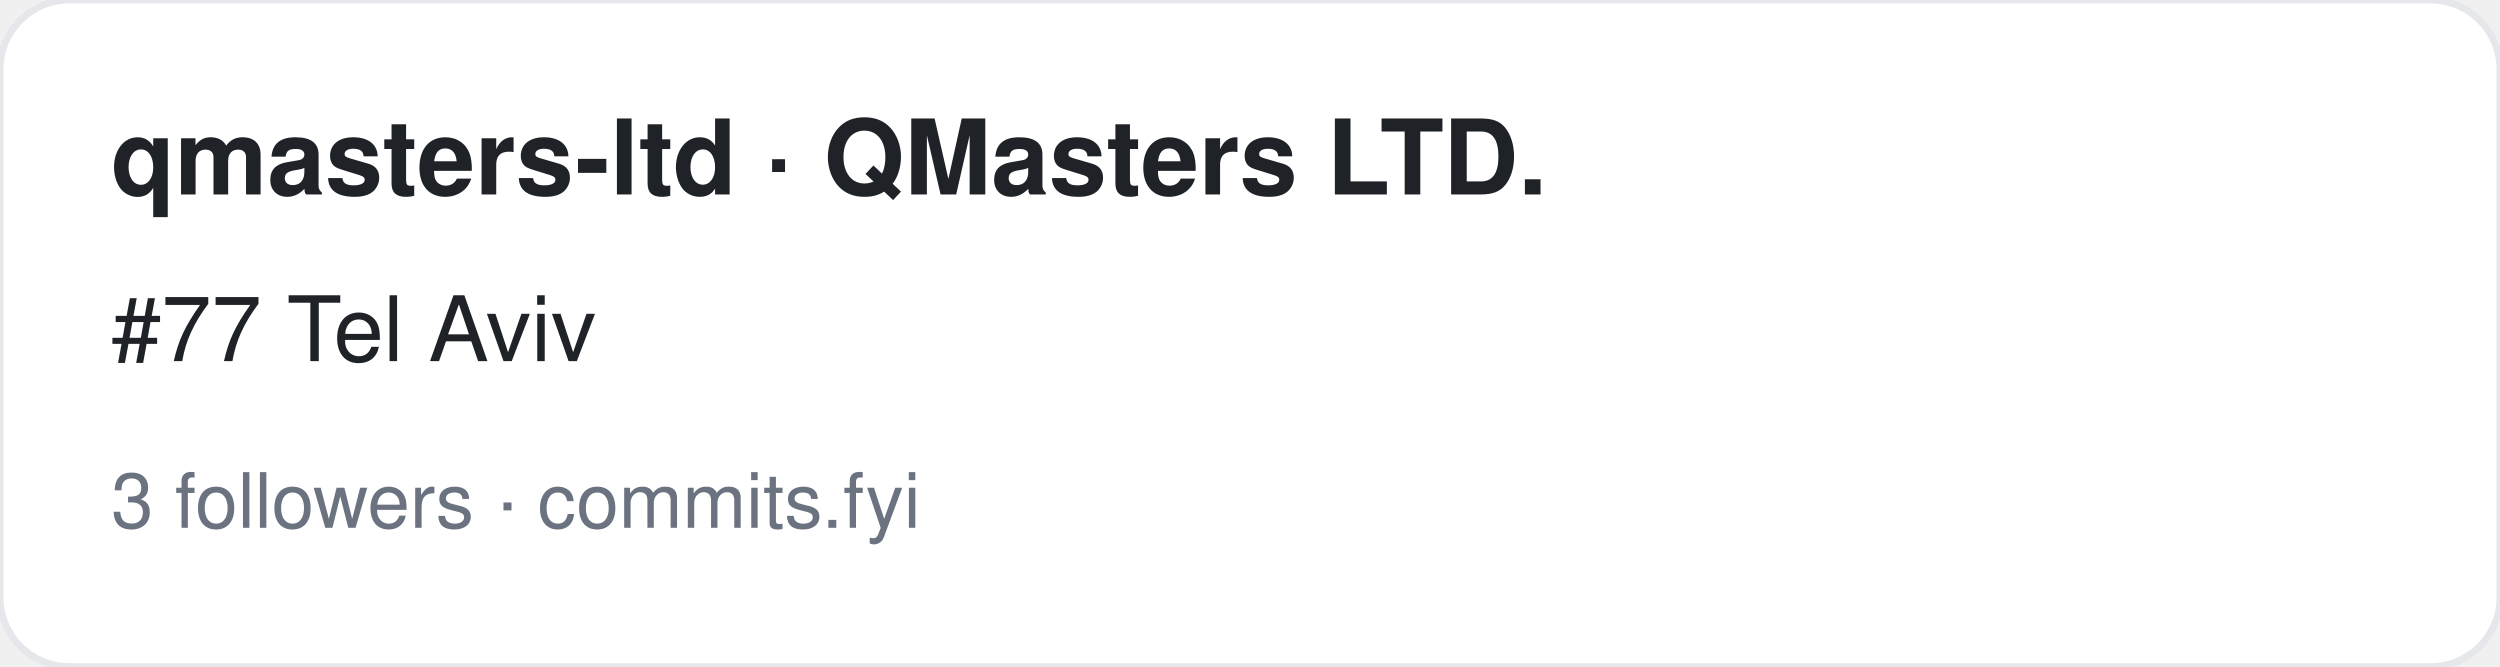
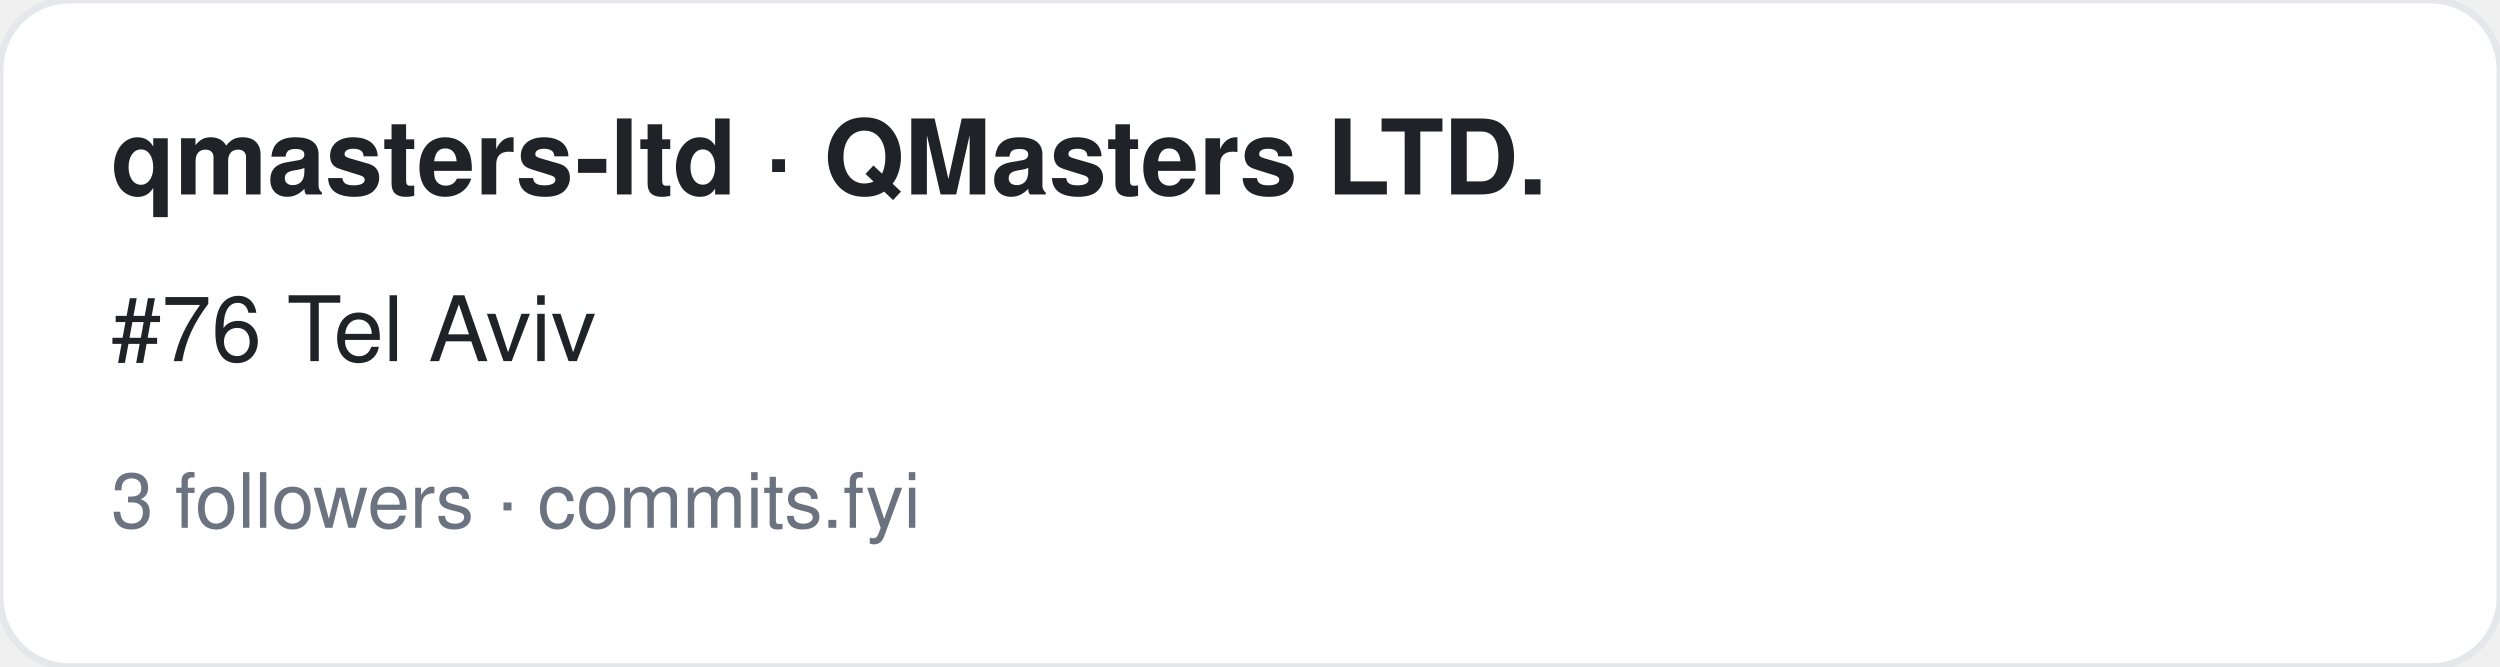
<svg xmlns="http://www.w3.org/2000/svg" width="360" height="96" viewBox="0 0 360 96" font-family="-apple-system,BlinkMacSystemFont,Segoe UI,Helvetica,Arial,sans-serif">
  <rect width="360" height="96" rx="10" fill="#ffffff" stroke="#e5e7eb" />
  <text x="16" y="28" font-size="15" font-weight="700" fill="#1f2328">qmasters-ltd · QMasters LTD.</text>
-   <text x="16" y="52" font-size="13" fill="#1f2328">#77 Tel Aviv</text>
+   <text x="16" y="52" font-size="13" fill="#1f2328">#76 Tel Aviv</text>
  <text x="16" y="76" font-size="11" fill="#6b7280">3 followers · commits.fyi</text>
</svg>
